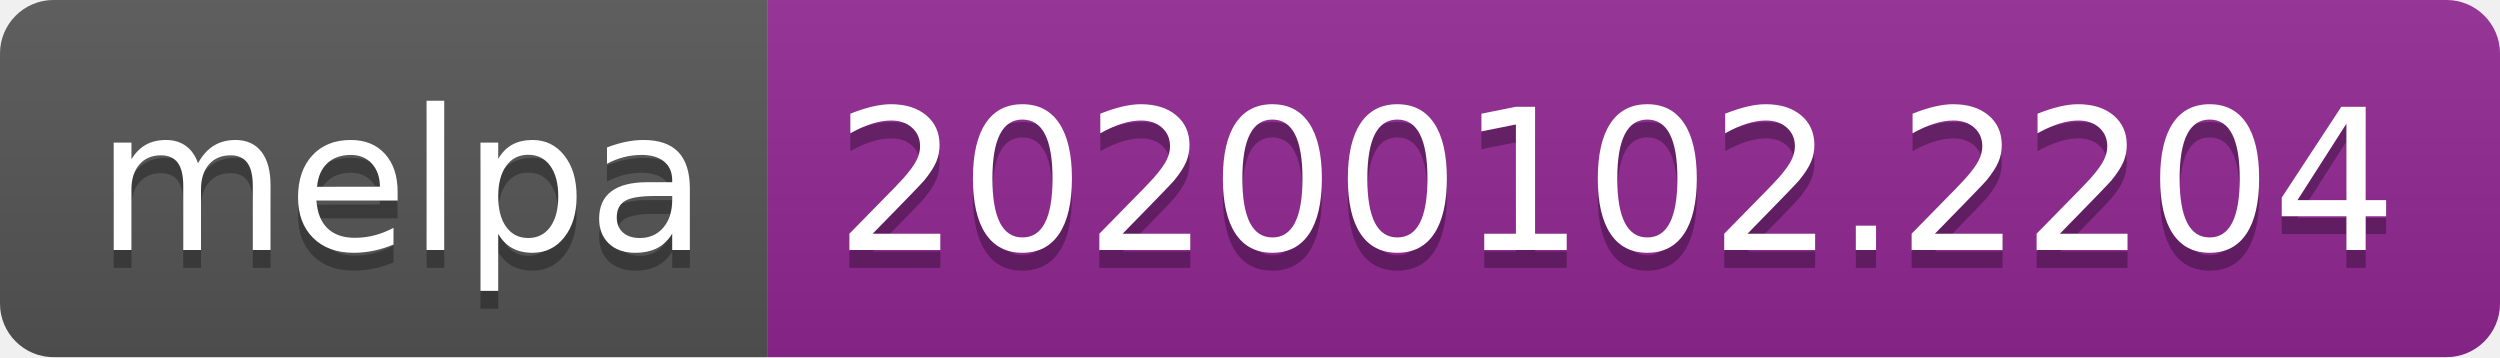
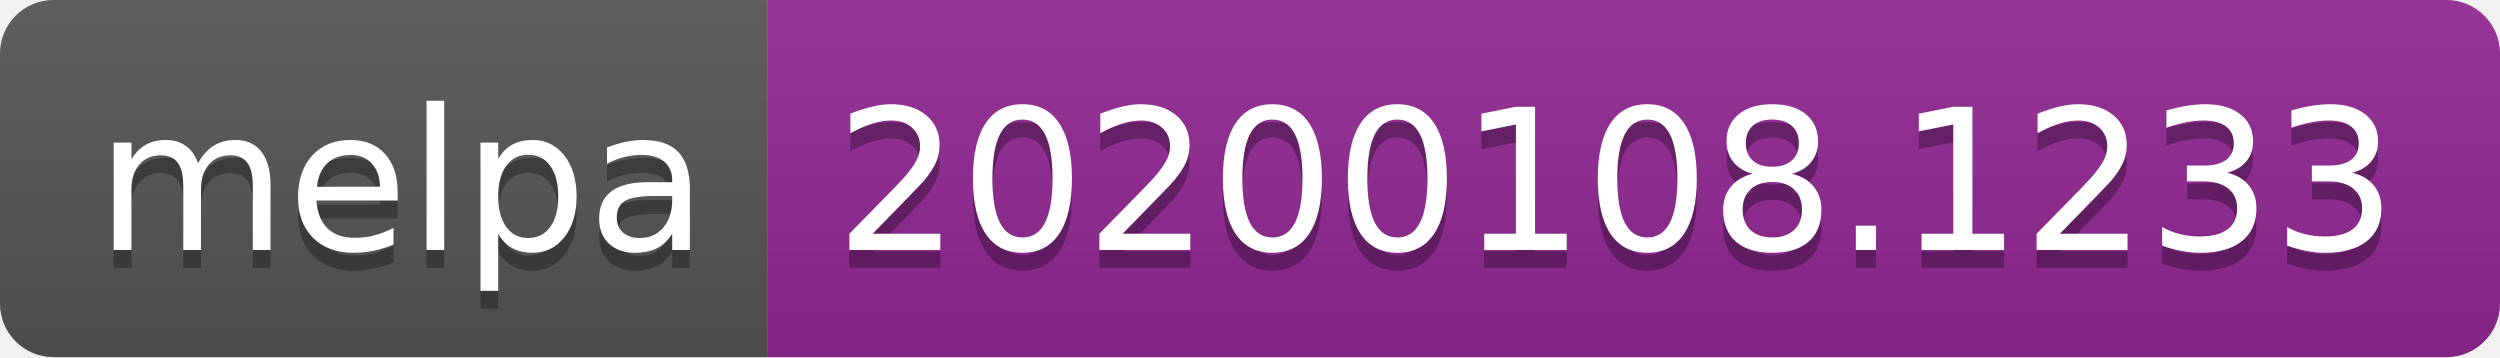
<svg xmlns="http://www.w3.org/2000/svg" width="140" height="20">
  <linearGradient id="b" x2="0" y2="100%">
    <stop offset="0" stop-color="#bbb" stop-opacity=".1" />
    <stop offset="1" stop-opacity=".1" />
  </linearGradient>
  <clipPath id="a">
    <rect width="140" height="20" rx="3" fill="#fff" />
  </clipPath>
  <g clip-path="url(#a)">
    <path fill="#555" d="M0 0h43v20H0z" />
    <path fill="#922793" d="M43 0h97v20H43z" />
    <path fill="url(#b)" d="M0 0h140v20H0z" />
  </g>
  <g fill="#fff" text-anchor="middle" font-family="DejaVu Sans,Verdana,Geneva,sans-serif" font-size="110">
    <text x="225" y="150" fill="#010101" fill-opacity=".3" transform="scale(.1)" textLength="330">melpa</text>
    <text x="225" y="140" transform="scale(.1)" textLength="330">melpa</text>
-     <text x="905" y="150" fill="#010101" fill-opacity=".3" transform="scale(.1)" textLength="870">20200102.2204</text>
-     <text x="905" y="140" transform="scale(.1)" textLength="870">20200102.2204</text>
+     <text x="905" y="150" fill="#010101" fill-opacity=".3" transform="scale(.1)" textLength="870">20200108.1233</text>
+     <text x="905" y="140" transform="scale(.1)" textLength="870">20200108.1233</text>
  </g>
</svg>
